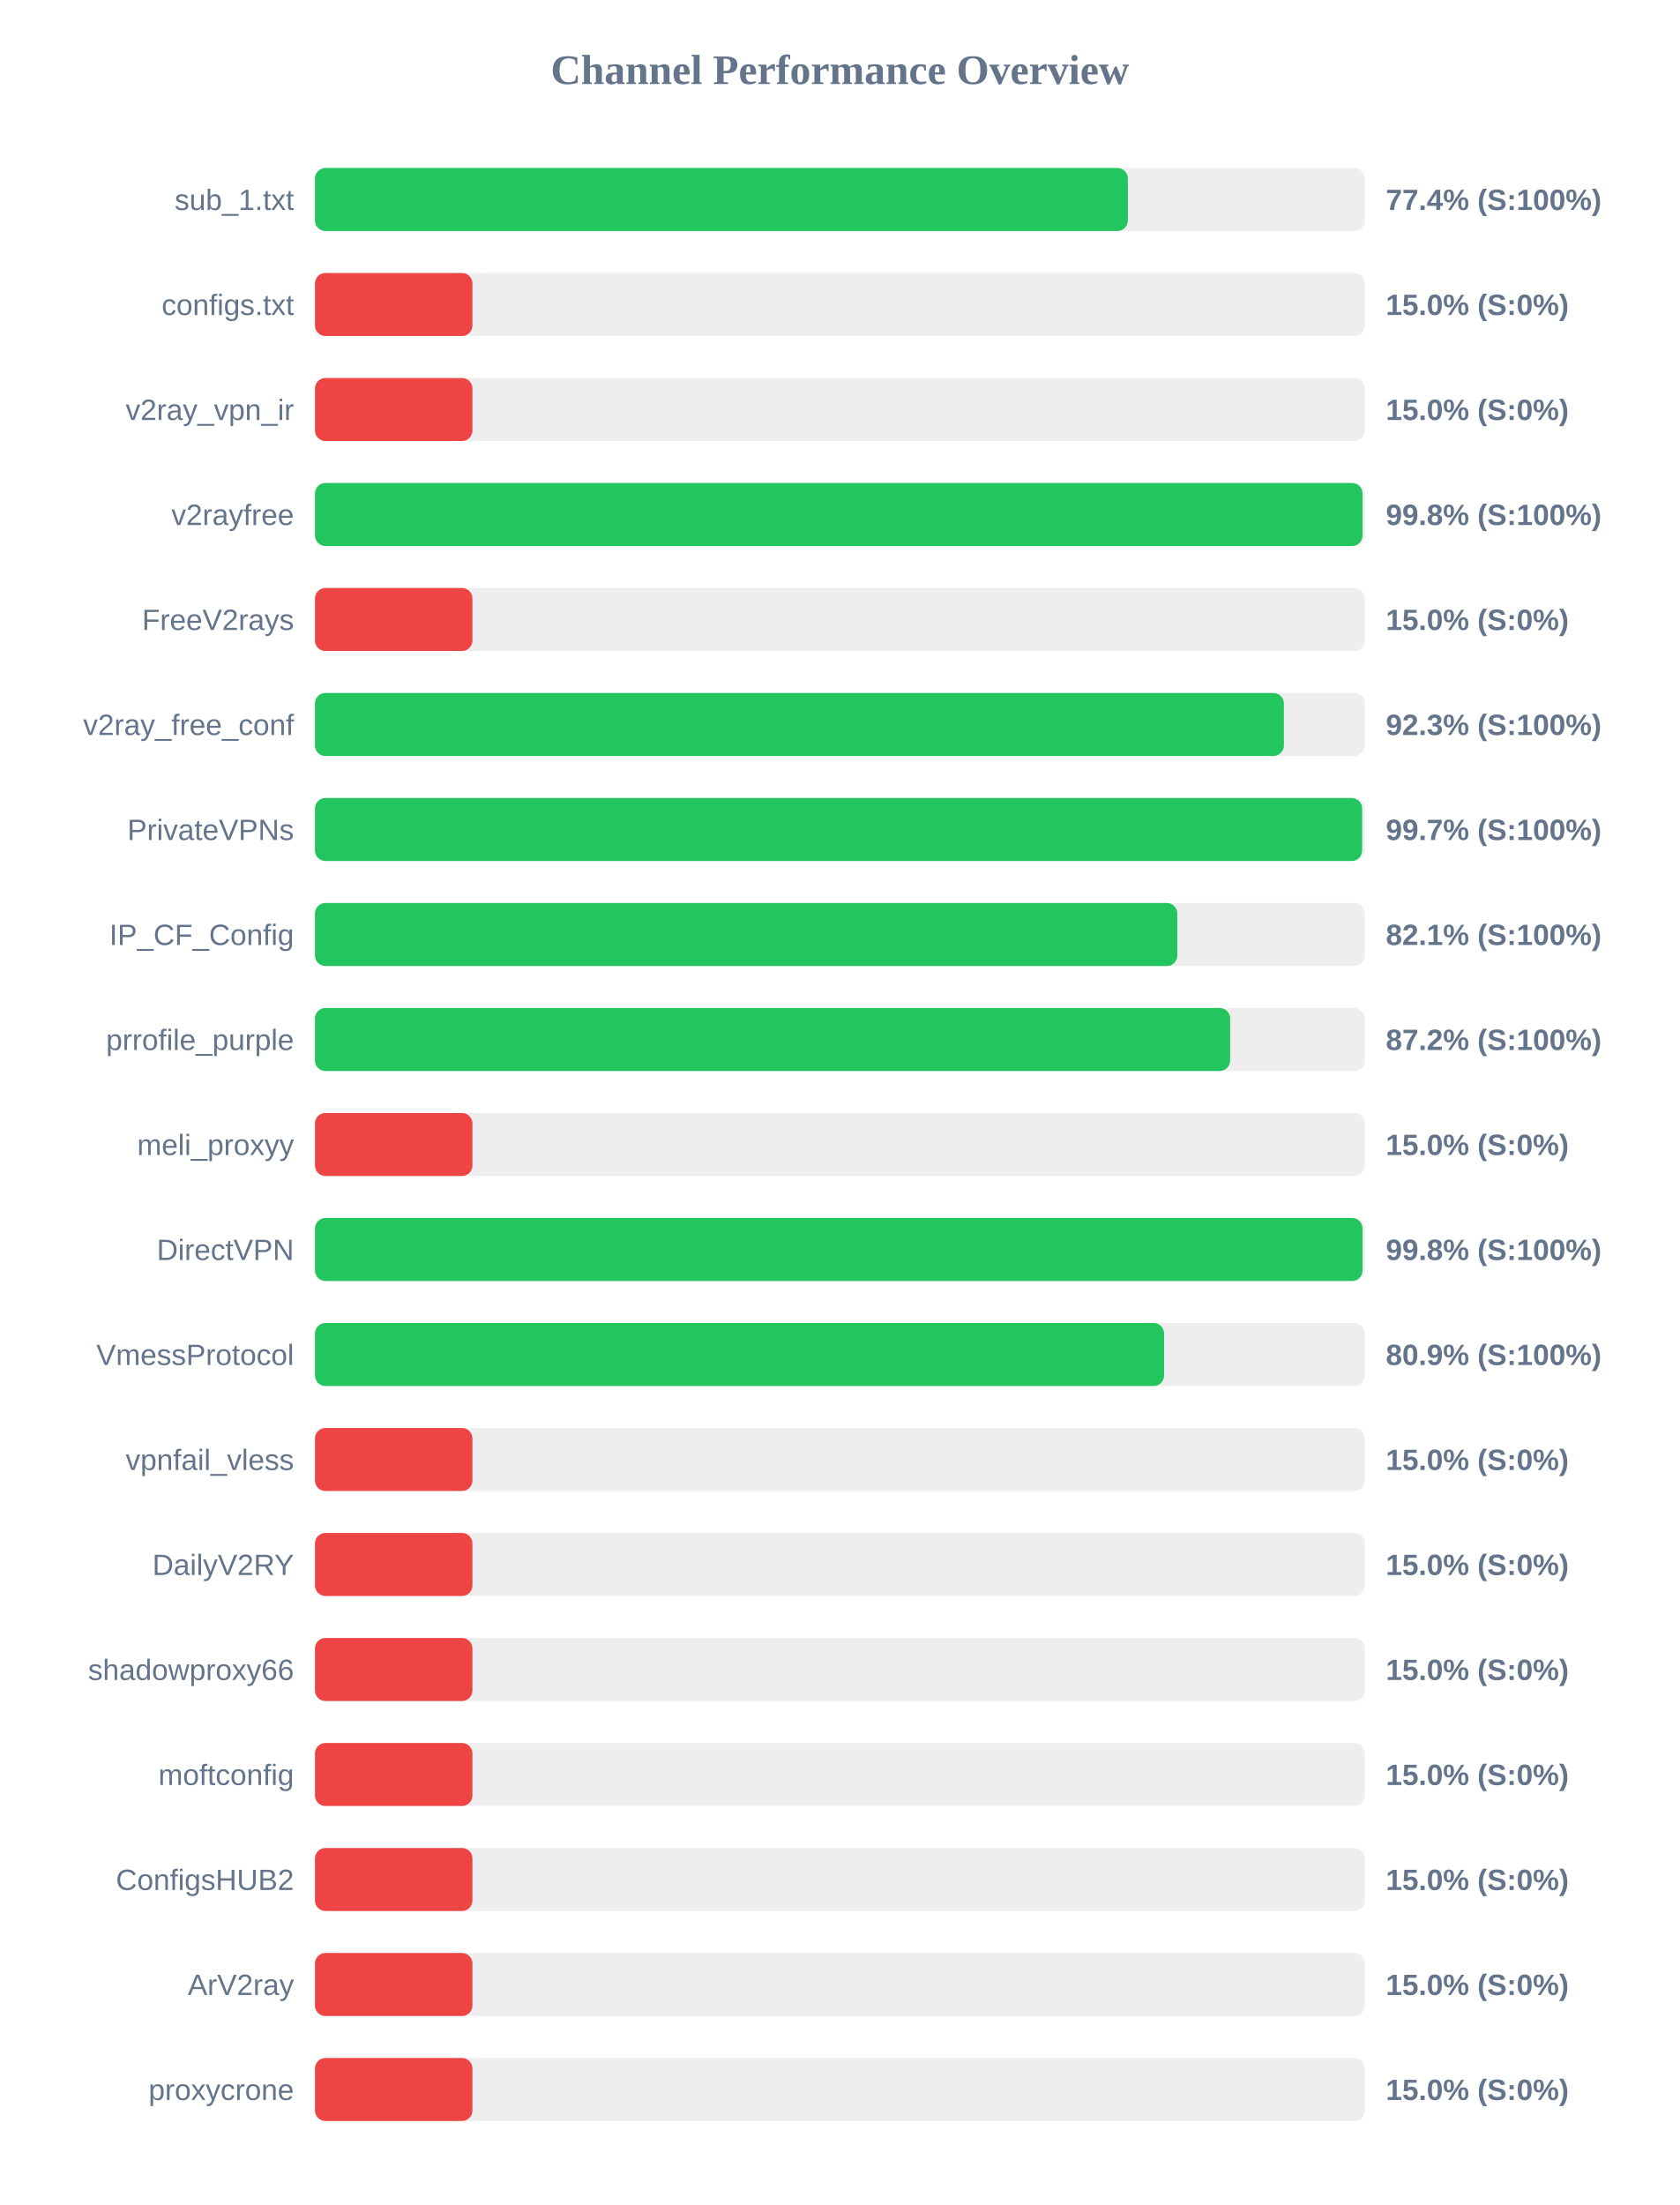
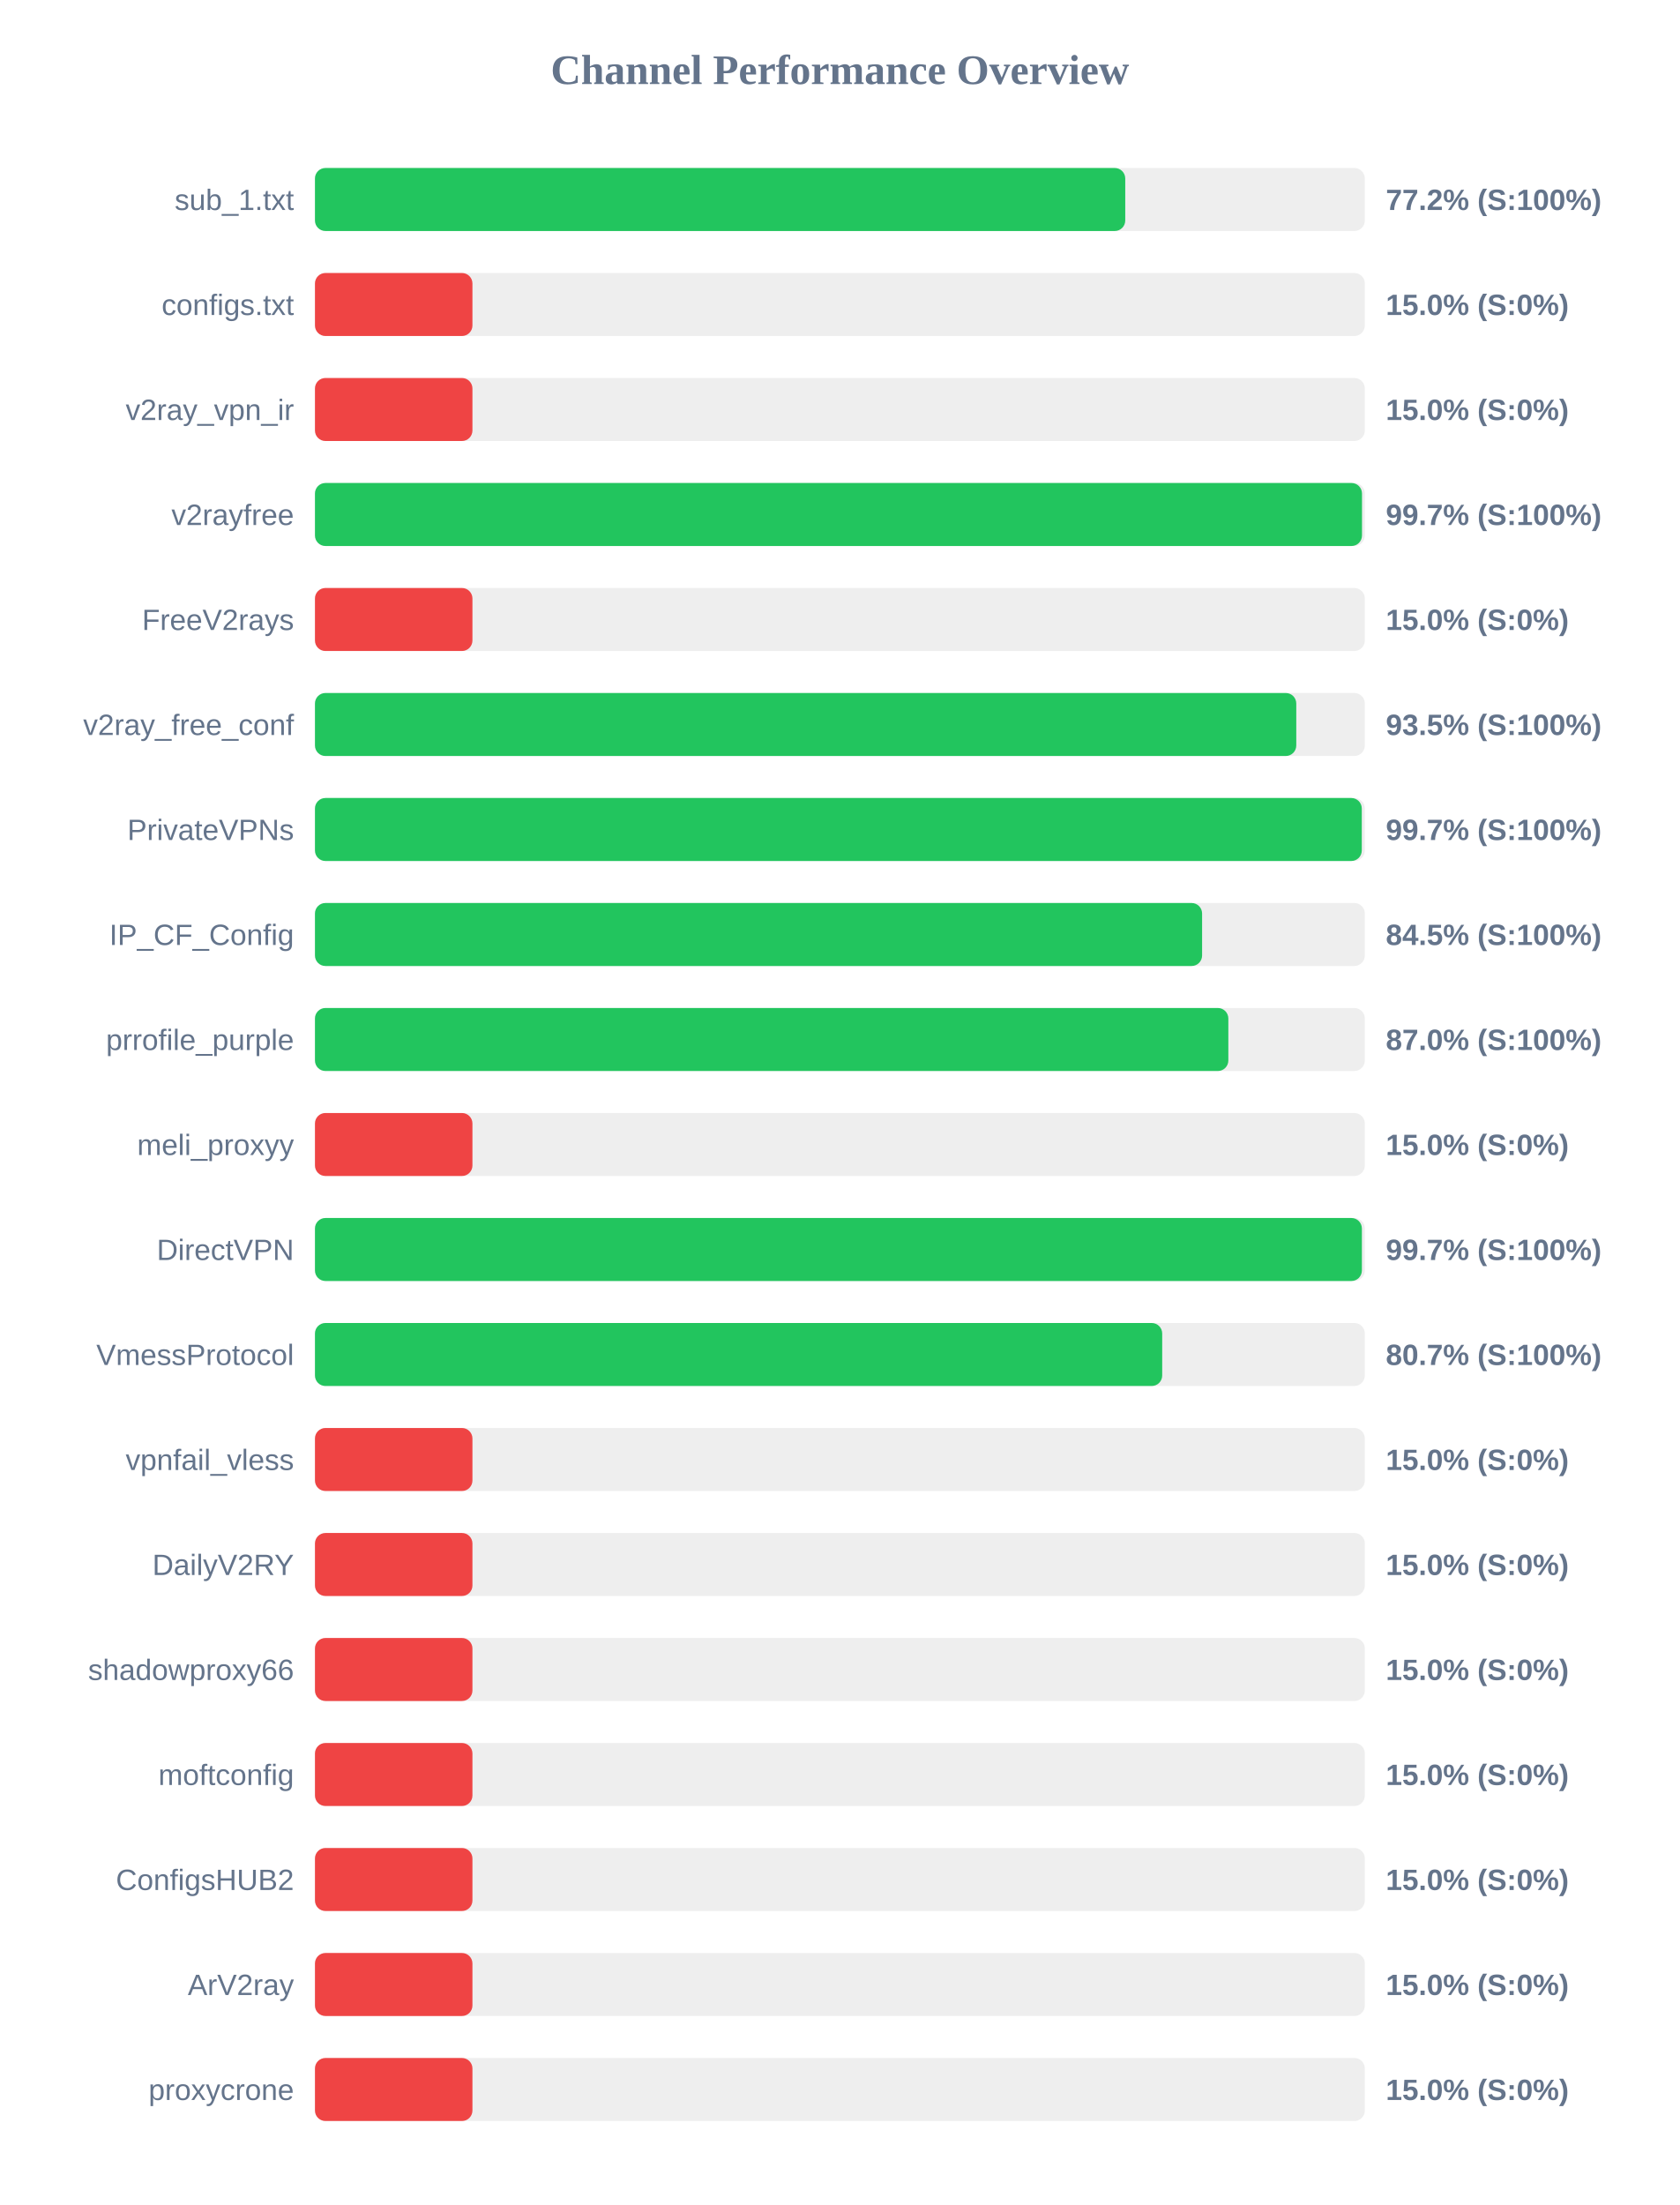
<svg xmlns="http://www.w3.org/2000/svg" width="800" height="1050" version="1.1">
  <style>
        .row { font: 14px Arial; fill: #64748b; }
        .score { font: bold 14px Arial; fill: #64748b; }
    </style>
  <text x="400" y="40" text-anchor="middle" font-size="20px" font-weight="bold" fill="#64748b">Channel Performance Overview</text>
  <rect x="150" y="80" width="500" height="30" fill="#eee" rx="5" />
-   <rect x="150" y="80" width="387.15" height="30" fill="#22c55e" rx="5" />
+   <rect x="150" y="80" width="385.9" height="30" fill="#22c55e" rx="5" />
  <text x="140" y="100" text-anchor="end" class="row">sub_1.txt</text>
-   <text x="660" y="100" text-anchor="start" class="score">77.4% (S:100%)</text>
+   <text x="660" y="100" text-anchor="start" class="score">77.2% (S:100%)</text>
  <rect x="150" y="130" width="500" height="30" fill="#eee" rx="5" />
  <rect x="150" y="130" width="75.0" height="30" fill="#ef4444" rx="5" />
  <text x="140" y="150" text-anchor="end" class="row">configs.txt</text>
  <text x="660" y="150" text-anchor="start" class="score">15.0% (S:0%)</text>
  <rect x="150" y="180" width="500" height="30" fill="#eee" rx="5" />
  <rect x="150" y="180" width="75.0" height="30" fill="#ef4444" rx="5" />
  <text x="140" y="200" text-anchor="end" class="row">v2ray_vpn_ir</text>
  <text x="660" y="200" text-anchor="start" class="score">15.0% (S:0%)</text>
  <rect x="150" y="230" width="500" height="30" fill="#eee" rx="5" />
-   <rect x="150" y="230" width="498.9" height="30" fill="#22c55e" rx="5" />
+   <rect x="150" y="230" width="498.65" height="30" fill="#22c55e" rx="5" />
  <text x="140" y="250" text-anchor="end" class="row">v2rayfree</text>
-   <text x="660" y="250" text-anchor="start" class="score">99.8% (S:100%)</text>
+   <text x="660" y="250" text-anchor="start" class="score">99.7% (S:100%)</text>
  <rect x="150" y="280" width="500" height="30" fill="#eee" rx="5" />
  <rect x="150" y="280" width="75.0" height="30" fill="#ef4444" rx="5" />
  <text x="140" y="300" text-anchor="end" class="row">FreeV2rays</text>
  <text x="660" y="300" text-anchor="start" class="score">15.0% (S:0%)</text>
  <rect x="150" y="330" width="500" height="30" fill="#eee" rx="5" />
-   <rect x="150" y="330" width="461.45" height="30" fill="#22c55e" rx="5" />
+   <rect x="150" y="330" width="467.35" height="30" fill="#22c55e" rx="5" />
  <text x="140" y="350" text-anchor="end" class="row">v2ray_free_conf</text>
-   <text x="660" y="350" text-anchor="start" class="score">92.3% (S:100%)</text>
+   <text x="660" y="350" text-anchor="start" class="score">93.5% (S:100%)</text>
  <rect x="150" y="380" width="500" height="30" fill="#eee" rx="5" />
-   <rect x="150" y="380" width="498.7" height="30" fill="#22c55e" rx="5" />
+   <rect x="150" y="380" width="498.55" height="30" fill="#22c55e" rx="5" />
  <text x="140" y="400" text-anchor="end" class="row">PrivateVPNs</text>
  <text x="660" y="400" text-anchor="start" class="score">99.7% (S:100%)</text>
  <rect x="150" y="430" width="500" height="30" fill="#eee" rx="5" />
-   <rect x="150" y="430" width="410.7" height="30" fill="#22c55e" rx="5" />
+   <rect x="150" y="430" width="422.5" height="30" fill="#22c55e" rx="5" />
  <text x="140" y="450" text-anchor="end" class="row">IP_CF_Config</text>
-   <text x="660" y="450" text-anchor="start" class="score">82.1% (S:100%)</text>
+   <text x="660" y="450" text-anchor="start" class="score">84.5% (S:100%)</text>
  <rect x="150" y="480" width="500" height="30" fill="#eee" rx="5" />
-   <rect x="150" y="480" width="435.85" height="30" fill="#22c55e" rx="5" />
+   <rect x="150" y="480" width="435.0" height="30" fill="#22c55e" rx="5" />
  <text x="140" y="500" text-anchor="end" class="row">prrofile_purple</text>
-   <text x="660" y="500" text-anchor="start" class="score">87.2% (S:100%)</text>
+   <text x="660" y="500" text-anchor="start" class="score">87.0% (S:100%)</text>
  <rect x="150" y="530" width="500" height="30" fill="#eee" rx="5" />
  <rect x="150" y="530" width="75.0" height="30" fill="#ef4444" rx="5" />
  <text x="140" y="550" text-anchor="end" class="row">meli_proxyy</text>
  <text x="660" y="550" text-anchor="start" class="score">15.0% (S:0%)</text>
  <rect x="150" y="580" width="500" height="30" fill="#eee" rx="5" />
-   <rect x="150" y="580" width="498.9" height="30" fill="#22c55e" rx="5" />
+   <rect x="150" y="580" width="498.6" height="30" fill="#22c55e" rx="5" />
  <text x="140" y="600" text-anchor="end" class="row">DirectVPN</text>
-   <text x="660" y="600" text-anchor="start" class="score">99.8% (S:100%)</text>
+   <text x="660" y="600" text-anchor="start" class="score">99.7% (S:100%)</text>
  <rect x="150" y="630" width="500" height="30" fill="#eee" rx="5" />
-   <rect x="150" y="630" width="404.4" height="30" fill="#22c55e" rx="5" />
+   <rect x="150" y="630" width="403.5" height="30" fill="#22c55e" rx="5" />
  <text x="140" y="650" text-anchor="end" class="row">VmessProtocol</text>
-   <text x="660" y="650" text-anchor="start" class="score">80.9% (S:100%)</text>
+   <text x="660" y="650" text-anchor="start" class="score">80.7% (S:100%)</text>
  <rect x="150" y="680" width="500" height="30" fill="#eee" rx="5" />
  <rect x="150" y="680" width="75.0" height="30" fill="#ef4444" rx="5" />
  <text x="140" y="700" text-anchor="end" class="row">vpnfail_vless</text>
  <text x="660" y="700" text-anchor="start" class="score">15.0% (S:0%)</text>
  <rect x="150" y="730" width="500" height="30" fill="#eee" rx="5" />
  <rect x="150" y="730" width="75.0" height="30" fill="#ef4444" rx="5" />
  <text x="140" y="750" text-anchor="end" class="row">DailyV2RY</text>
  <text x="660" y="750" text-anchor="start" class="score">15.0% (S:0%)</text>
  <rect x="150" y="780" width="500" height="30" fill="#eee" rx="5" />
  <rect x="150" y="780" width="75.0" height="30" fill="#ef4444" rx="5" />
  <text x="140" y="800" text-anchor="end" class="row">shadowproxy66</text>
  <text x="660" y="800" text-anchor="start" class="score">15.0% (S:0%)</text>
  <rect x="150" y="830" width="500" height="30" fill="#eee" rx="5" />
  <rect x="150" y="830" width="75.0" height="30" fill="#ef4444" rx="5" />
  <text x="140" y="850" text-anchor="end" class="row">moftconfig</text>
  <text x="660" y="850" text-anchor="start" class="score">15.0% (S:0%)</text>
  <rect x="150" y="880" width="500" height="30" fill="#eee" rx="5" />
  <rect x="150" y="880" width="75.0" height="30" fill="#ef4444" rx="5" />
  <text x="140" y="900" text-anchor="end" class="row">ConfigsHUB2</text>
  <text x="660" y="900" text-anchor="start" class="score">15.0% (S:0%)</text>
  <rect x="150" y="930" width="500" height="30" fill="#eee" rx="5" />
  <rect x="150" y="930" width="75.0" height="30" fill="#ef4444" rx="5" />
  <text x="140" y="950" text-anchor="end" class="row">ArV2ray</text>
  <text x="660" y="950" text-anchor="start" class="score">15.0% (S:0%)</text>
  <rect x="150" y="980" width="500" height="30" fill="#eee" rx="5" />
  <rect x="150" y="980" width="75.0" height="30" fill="#ef4444" rx="5" />
  <text x="140" y="1000" text-anchor="end" class="row">proxycrone</text>
  <text x="660" y="1000" text-anchor="start" class="score">15.0% (S:0%)</text>
</svg>
